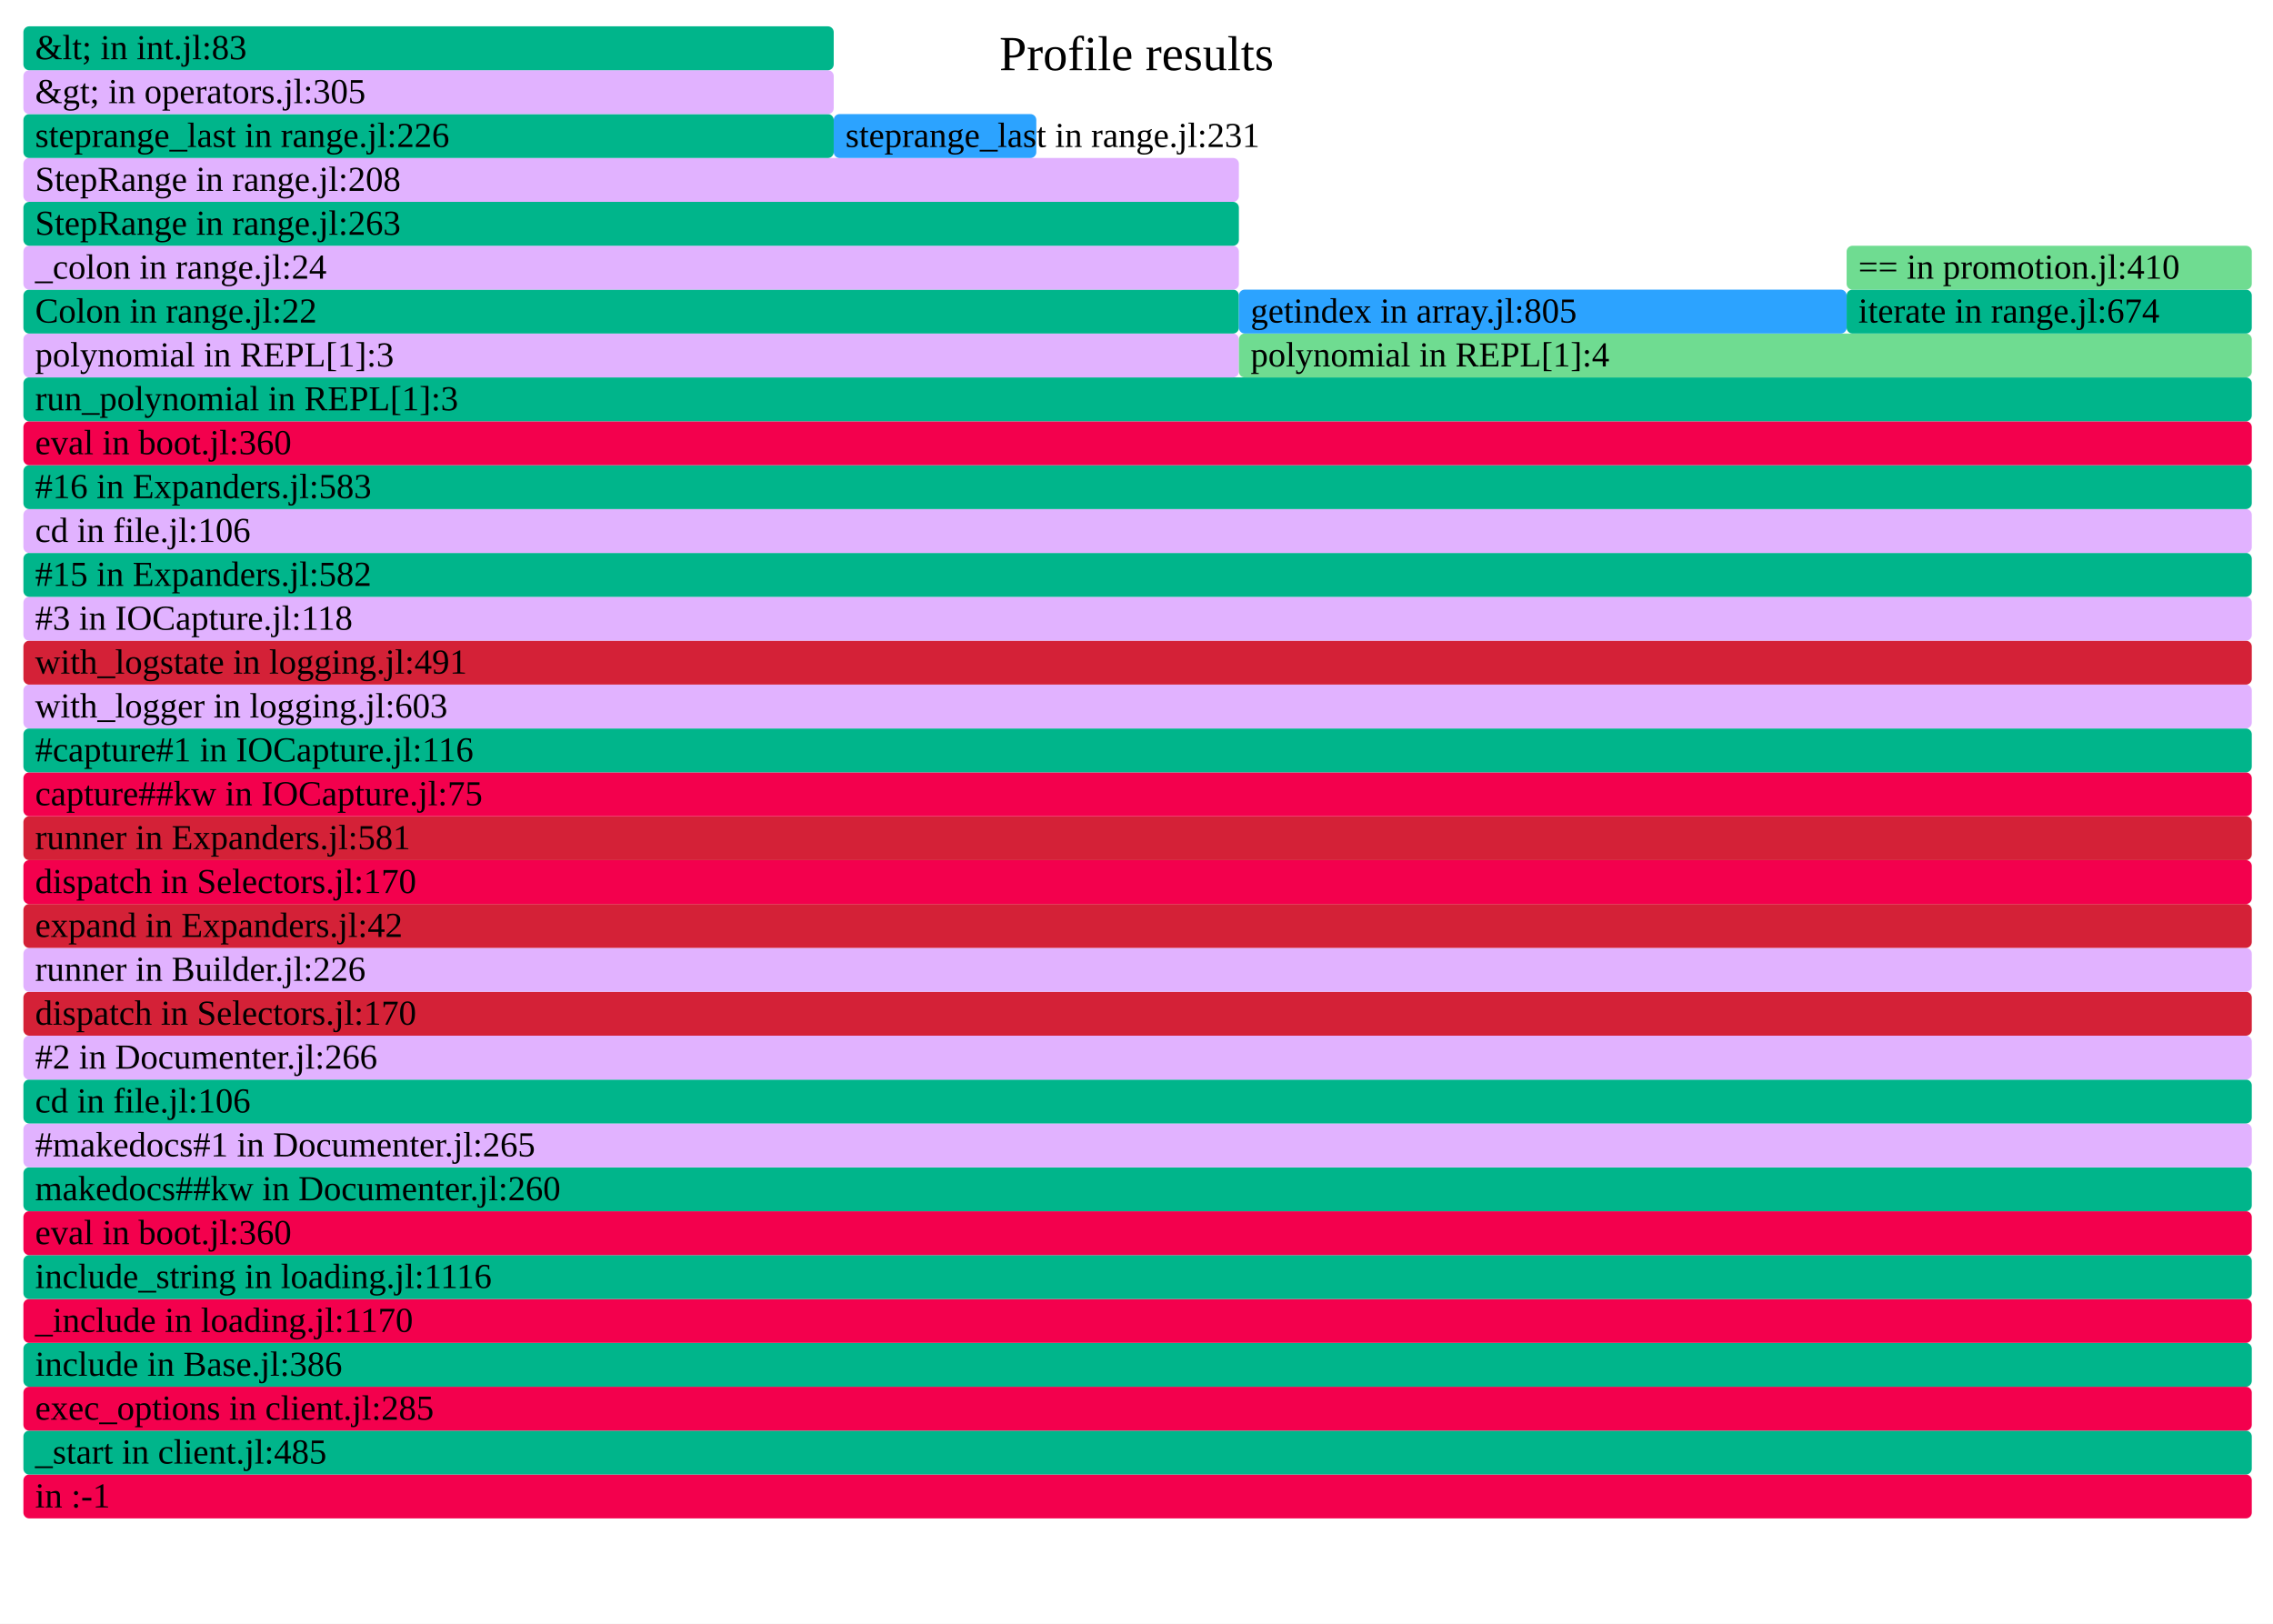
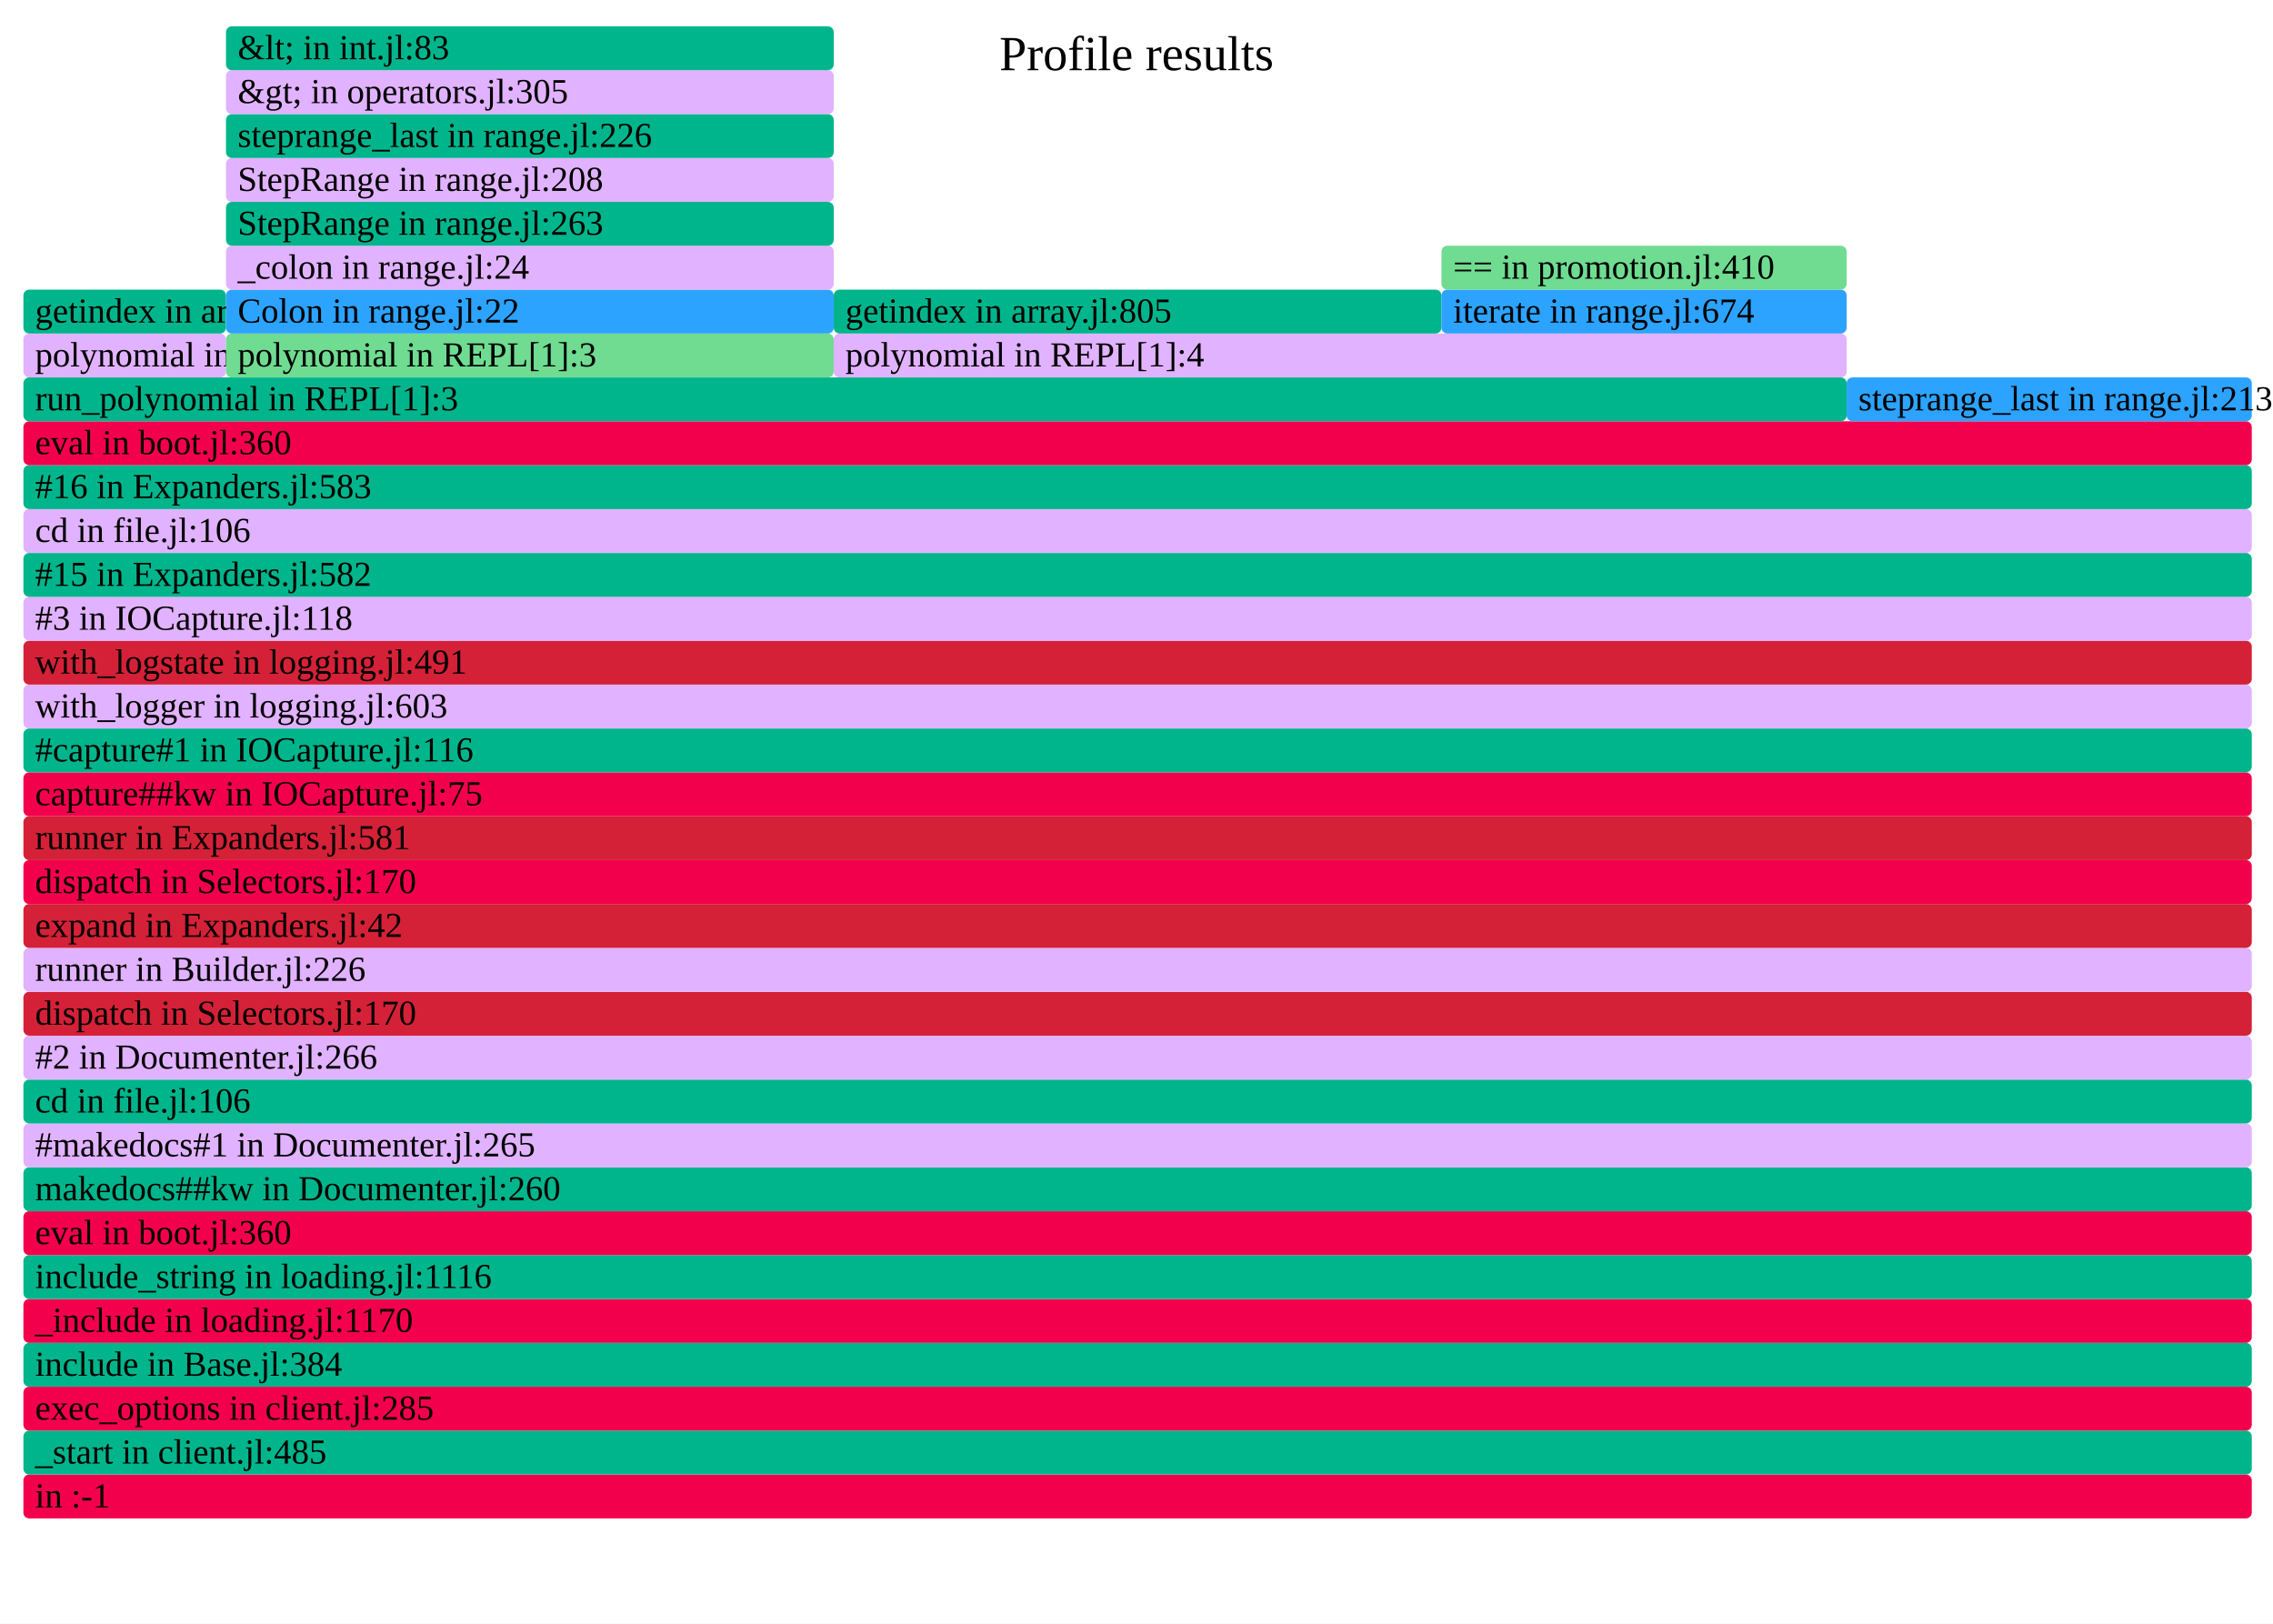
- <svg xmlns="http://www.w3.org/2000/svg" version="1.1" width="777" height="555" viewBox="0 0 777 555" id="fig-851cd611fbed425bad24cacbe2dbb1b6">
+ <svg xmlns="http://www.w3.org/2000/svg" version="1.1" width="777" height="555" viewBox="0 0 777 555" id="fig-9018fb225f9f42a496f6806ead800346">
  <defs>
-     <clipPath id="fig-851cd611fbed425bad24cacbe2dbb1b6-clip">
+     <clipPath id="fig-9018fb225f9f42a496f6806ead800346-clip">
      <rect x="0" y="0" width="777" height="555" />
    </clipPath>
  </defs>
  <style type="text/css">
-     #fig-851cd611fbed425bad24cacbe2dbb1b6 text {
+     #fig-9018fb225f9f42a496f6806ead800346 text {
        pointer-events: none;
        font-family: inherit;
        font-size: 12px;
        fill: #000000;
    }
-     text#fig-851cd611fbed425bad24cacbe2dbb1b6-caption {
+     text#fig-9018fb225f9f42a496f6806ead800346-caption {
        font-size: 16.8px;
        fill: #000000;
        text-anchor: middle;
    }
-     #fig-851cd611fbed425bad24cacbe2dbb1b6-bg {
+     #fig-9018fb225f9f42a496f6806ead800346-bg {
        fill: #FFFFFF;
    }
-     #fig-851cd611fbed425bad24cacbe2dbb1b6-viewport rect, #fig-851cd611fbed425bad24cacbe2dbb1b6-viewport path {
+     #fig-9018fb225f9f42a496f6806ead800346-viewport rect, #fig-9018fb225f9f42a496f6806ead800346-viewport path {
        vector-effect: non-scaling-stroke;
        fill-opacity: 1;
    }
-     #fig-851cd611fbed425bad24cacbe2dbb1b6-viewport text {
+     #fig-9018fb225f9f42a496f6806ead800346-viewport text {
        stroke: #000000;
        stroke-width: 0;
        stroke-opacity: 0.35;
    }
-     #fig-851cd611fbed425bad24cacbe2dbb1b6-viewport rect:hover, #fig-851cd611fbed425bad24cacbe2dbb1b6-viewport path:hover {
+     #fig-9018fb225f9f42a496f6806ead800346-viewport rect:hover, #fig-9018fb225f9f42a496f6806ead800346-viewport path:hover {
        fill-opacity: 0.75;
        stroke: #000000;
        stroke-width: 0.5;
    }
-     #fig-851cd611fbed425bad24cacbe2dbb1b6-viewport + rect {
+     #fig-9018fb225f9f42a496f6806ead800346-viewport + rect {
        fill: #FFFFFF;
        opacity: 0.8;
    }
-     text#fig-851cd611fbed425bad24cacbe2dbb1b6-details{
+     text#fig-9018fb225f9f42a496f6806ead800346-details{
        fill: #000000;
    }
</style>
-   <g id="fig-851cd611fbed425bad24cacbe2dbb1b6-frame" clip-path="url(#fig-851cd611fbed425bad24cacbe2dbb1b6-clip)">
-     <rect id="fig-851cd611fbed425bad24cacbe2dbb1b6-bg" x="0" y="0" width="777" height="555" />
-     <text id="fig-851cd611fbed425bad24cacbe2dbb1b6-caption" x="388.5" y="24">Profile results</text>
-     <g id="fig-851cd611fbed425bad24cacbe2dbb1b6-viewport" transform="scale(1)">
+   <g id="fig-9018fb225f9f42a496f6806ead800346-frame" clip-path="url(#fig-9018fb225f9f42a496f6806ead800346-clip)">
+     <rect id="fig-9018fb225f9f42a496f6806ead800346-bg" x="0" y="0" width="777" height="555" />
+     <text id="fig-9018fb225f9f42a496f6806ead800346-caption" x="388.5" y="24">Profile results</text>
+     <g id="fig-9018fb225f9f42a496f6806ead800346-viewport" transform="scale(1)">
      <rect x="8" y="504" width="761.75" height="15" rx="2" fill="#F3004D" data-dinfo="" />
      <text x="8" dx="4" y="515.25"> in :-1</text>
      <rect x="8" y="489" width="761.75" height="15" rx="2" fill="#00B58B" data-dinfo="./" />
      <text x="8" dx="4" y="500.25">_start in client.jl:485</text>
      <rect x="8" y="474" width="761.75" height="15" rx="2" fill="#F3004D" data-dinfo="./" />
      <text x="8" dx="4" y="485.25">exec_options in client.jl:285</text>
      <rect x="8" y="459" width="761.75" height="15" rx="2" fill="#00B58B" data-dinfo="./" />
-       <text x="8" dx="4" y="470.25">include in Base.jl:386</text>
+       <text x="8" dx="4" y="470.25">include in Base.jl:384</text>
      <rect x="8" y="444" width="761.75" height="15" rx="2" fill="#F3004D" data-dinfo="./" />
      <text x="8" dx="4" y="455.25">_include in loading.jl:1170</text>
      <rect x="8" y="429" width="761.75" height="15" rx="2" fill="#00B58B" data-dinfo="./" />
      <text x="8" dx="4" y="440.25">include_string in loading.jl:1116</text>
      <rect x="8" y="414" width="761.75" height="15" rx="2" fill="#F3004D" data-dinfo="./" />
      <text x="8" dx="4" y="425.25">eval in boot.jl:360</text>
      <rect x="8" y="399" width="761.75" height="15" rx="2" fill="#00B58B" data-dinfo="/home/runner/.julia/packages/Documenter/qdbx6/src/" />
      <text x="8" dx="4" y="410.25">makedocs##kw in Documenter.jl:260</text>
      <rect x="8" y="384" width="761.75" height="15" rx="2" fill="#E1B2FF" data-dinfo="/home/runner/.julia/packages/Documenter/qdbx6/src/" />
      <text x="8" dx="4" y="395.25">#makedocs#1 in Documenter.jl:265</text>
      <rect x="8" y="369" width="761.75" height="15" rx="2" fill="#00B58B" data-dinfo="./" />
      <text x="8" dx="4" y="380.25">cd in file.jl:106</text>
      <rect x="8" y="354" width="761.75" height="15" rx="2" fill="#E1B2FF" data-dinfo="/home/runner/.julia/packages/Documenter/qdbx6/src/" />
      <text x="8" dx="4" y="365.25">#2 in Documenter.jl:266</text>
      <rect x="8" y="339" width="761.75" height="15" rx="2" fill="#D42137" data-dinfo="/home/runner/.julia/packages/Documenter/qdbx6/src/Utilities/" />
      <text x="8" dx="4" y="350.25">dispatch in Selectors.jl:170</text>
      <rect x="8" y="324" width="761.75" height="15" rx="2" fill="#E1B2FF" data-dinfo="/home/runner/.julia/packages/Documenter/qdbx6/src/" />
      <text x="8" dx="4" y="335.25">runner in Builder.jl:226</text>
      <rect x="8" y="309" width="761.75" height="15" rx="2" fill="#D42137" data-dinfo="/home/runner/.julia/packages/Documenter/qdbx6/src/" />
      <text x="8" dx="4" y="320.25">expand in Expanders.jl:42</text>
      <rect x="8" y="294" width="761.75" height="15" rx="2" fill="#F3004D" data-dinfo="/home/runner/.julia/packages/Documenter/qdbx6/src/Utilities/" />
      <text x="8" dx="4" y="305.25">dispatch in Selectors.jl:170</text>
      <rect x="8" y="279" width="761.75" height="15" rx="2" fill="#D42137" data-dinfo="/home/runner/.julia/packages/Documenter/qdbx6/src/" />
      <text x="8" dx="4" y="290.25">runner in Expanders.jl:581</text>
      <rect x="8" y="264" width="761.75" height="15" rx="2" fill="#F3004D" data-dinfo="/home/runner/.julia/packages/IOCapture/sXY71/src/" />
      <text x="8" dx="4" y="275.25">capture##kw in IOCapture.jl:75</text>
      <rect x="8" y="249" width="761.75" height="15" rx="2" fill="#00B58B" data-dinfo="/home/runner/.julia/packages/IOCapture/sXY71/src/" />
      <text x="8" dx="4" y="260.25">#capture#1 in IOCapture.jl:116</text>
      <rect x="8" y="234" width="761.75" height="15" rx="2" fill="#E1B2FF" data-dinfo="./" />
      <text x="8" dx="4" y="245.25">with_logger in logging.jl:603</text>
      <rect x="8" y="219" width="761.75" height="15" rx="2" fill="#D42137" data-dinfo="./" />
      <text x="8" dx="4" y="230.25">with_logstate in logging.jl:491</text>
      <rect x="8" y="204" width="761.75" height="15" rx="2" fill="#E1B2FF" data-dinfo="/home/runner/.julia/packages/IOCapture/sXY71/src/" />
      <text x="8" dx="4" y="215.25">#3 in IOCapture.jl:118</text>
      <rect x="8" y="189" width="761.75" height="15" rx="2" fill="#00B58B" data-dinfo="/home/runner/.julia/packages/Documenter/qdbx6/src/" />
      <text x="8" dx="4" y="200.25">#15 in Expanders.jl:582</text>
      <rect x="8" y="174" width="761.75" height="15" rx="2" fill="#E1B2FF" data-dinfo="./" />
      <text x="8" dx="4" y="185.25">cd in file.jl:106</text>
      <rect x="8" y="159" width="761.75" height="15" rx="2" fill="#00B58B" data-dinfo="/home/runner/.julia/packages/Documenter/qdbx6/src/" />
      <text x="8" dx="4" y="170.25">#16 in Expanders.jl:583</text>
      <rect x="8" y="144" width="761.75" height="15" rx="2" fill="#F3004D" data-dinfo="./" />
      <text x="8" dx="4" y="155.25">eval in boot.jl:360</text>
-       <rect x="8" y="129" width="761.75" height="15" rx="2" fill="#00B58B" data-dinfo="./" />
+       <rect x="8" y="129" width="623.25" height="15" rx="2" fill="#00B58B" data-dinfo="./" />
      <text x="8" dx="4" y="140.25">run_polynomial in REPL[1]:3</text>
-       <rect x="8" y="114" width="415.5" height="15" rx="2" fill="#E1B2FF" data-dinfo="./" />
-       <text x="8" dx="4" y="125.25">polynomial in REPL[1]:3</text>
-       <rect x="8" y="99" width="415.5" height="15" rx="2" fill="#00B58B" data-dinfo="./" />
-       <text x="8" dx="4" y="110.25">Colon in range.jl:22</text>
-       <rect x="8" y="84" width="415.5" height="15" rx="2" fill="#E1B2FF" data-dinfo="./" />
-       <text x="8" dx="4" y="95.25">_colon in range.jl:24</text>
-       <rect x="8" y="69" width="415.5" height="15" rx="2" fill="#00B58B" data-dinfo="./" />
-       <text x="8" dx="4" y="80.25">StepRange in range.jl:263</text>
-       <rect x="8" y="54" width="415.5" height="15" rx="2" fill="#E1B2FF" data-dinfo="./" />
-       <text x="8" dx="4" y="65.25">StepRange in range.jl:208</text>
-       <rect x="8" y="39" width="277" height="15" rx="2" fill="#00B58B" data-dinfo="./" />
-       <text x="8" dx="4" y="50.25">steprange_last in range.jl:226</text>
-       <rect x="8" y="24" width="277" height="15" rx="2" fill="#E1B2FF" data-dinfo="./" />
-       <text x="8" dx="4" y="35.25">&amp;gt; in operators.jl:305</text>
-       <rect x="8" y="9" width="277" height="15" rx="2" fill="#00B58B" data-dinfo="./" />
-       <text x="8" dx="4" y="20.25">&amp;lt; in int.jl:83</text>
-       <rect x="285" y="39" width="69.25" height="15" rx="2" fill="#2CA3FF" data-dinfo="./" />
-       <text x="285" dx="4" y="50.25">steprange_last in range.jl:231</text>
-       <rect x="423.5" y="114" width="346.25" height="15" rx="2" fill="#6FDC91" data-dinfo="./" />
-       <text x="423.5" dx="4" y="125.25">polynomial in REPL[1]:4</text>
-       <rect x="423.5" y="99" width="207.75" height="15" rx="2" fill="#2CA3FF" data-dinfo="./" />
-       <text x="423.5" dx="4" y="110.25">getindex in array.jl:805</text>
-       <rect x="631.25" y="99" width="138.5" height="15" rx="2" fill="#00B58B" data-dinfo="./" />
-       <text x="631.25" dx="4" y="110.25">iterate in range.jl:674</text>
-       <rect x="631.25" y="84" width="138.5" height="15" rx="2" fill="#6FDC91" data-dinfo="./" />
-       <text x="631.25" dx="4" y="95.25">== in promotion.jl:410</text>
+       <rect x="8" y="114" width="69.25" height="15" rx="2" fill="#E1B2FF" data-dinfo="./" />
+       <text x="8" dx="4" y="125.25">polynomial in REPL[1]:2</text>
+       <rect x="8" y="99" width="69.25" height="15" rx="2" fill="#00B58B" data-dinfo="./" />
+       <text x="8" dx="4" y="110.25">getindex in array.jl:805</text>
+       <rect x="77.25" y="114" width="207.75" height="15" rx="2" fill="#6FDC91" data-dinfo="./" />
+       <text x="77.25" dx="4" y="125.25">polynomial in REPL[1]:3</text>
+       <rect x="77.25" y="99" width="207.75" height="15" rx="2" fill="#2CA3FF" data-dinfo="./" />
+       <text x="77.25" dx="4" y="110.25">Colon in range.jl:22</text>
+       <rect x="77.25" y="84" width="207.75" height="15" rx="2" fill="#E1B2FF" data-dinfo="./" />
+       <text x="77.25" dx="4" y="95.25">_colon in range.jl:24</text>
+       <rect x="77.25" y="69" width="207.75" height="15" rx="2" fill="#00B58B" data-dinfo="./" />
+       <text x="77.25" dx="4" y="80.25">StepRange in range.jl:263</text>
+       <rect x="77.25" y="54" width="207.75" height="15" rx="2" fill="#E1B2FF" data-dinfo="./" />
+       <text x="77.25" dx="4" y="65.25">StepRange in range.jl:208</text>
+       <rect x="77.25" y="39" width="207.75" height="15" rx="2" fill="#00B58B" data-dinfo="./" />
+       <text x="77.25" dx="4" y="50.25">steprange_last in range.jl:226</text>
+       <rect x="77.25" y="24" width="207.75" height="15" rx="2" fill="#E1B2FF" data-dinfo="./" />
+       <text x="77.25" dx="4" y="35.25">&amp;gt; in operators.jl:305</text>
+       <rect x="77.25" y="9" width="207.75" height="15" rx="2" fill="#00B58B" data-dinfo="./" />
+       <text x="77.25" dx="4" y="20.25">&amp;lt; in int.jl:83</text>
+       <rect x="285" y="114" width="346.25" height="15" rx="2" fill="#E1B2FF" data-dinfo="./" />
+       <text x="285" dx="4" y="125.25">polynomial in REPL[1]:4</text>
+       <rect x="285" y="99" width="207.75" height="15" rx="2" fill="#00B58B" data-dinfo="./" />
+       <text x="285" dx="4" y="110.25">getindex in array.jl:805</text>
+       <rect x="492.75" y="99" width="138.5" height="15" rx="2" fill="#2CA3FF" data-dinfo="./" />
+       <text x="492.75" dx="4" y="110.25">iterate in range.jl:674</text>
+       <rect x="492.75" y="84" width="138.5" height="15" rx="2" fill="#6FDC91" data-dinfo="./" />
+       <text x="492.75" dx="4" y="95.25">== in promotion.jl:410</text>
+       <rect x="631.25" y="129" width="138.5" height="15" rx="2" fill="#2CA3FF" data-dinfo="./" />
+       <text x="631.25" dx="4" y="140.25">steprange_last in range.jl:213</text>
    </g>
  </g>
</svg>
